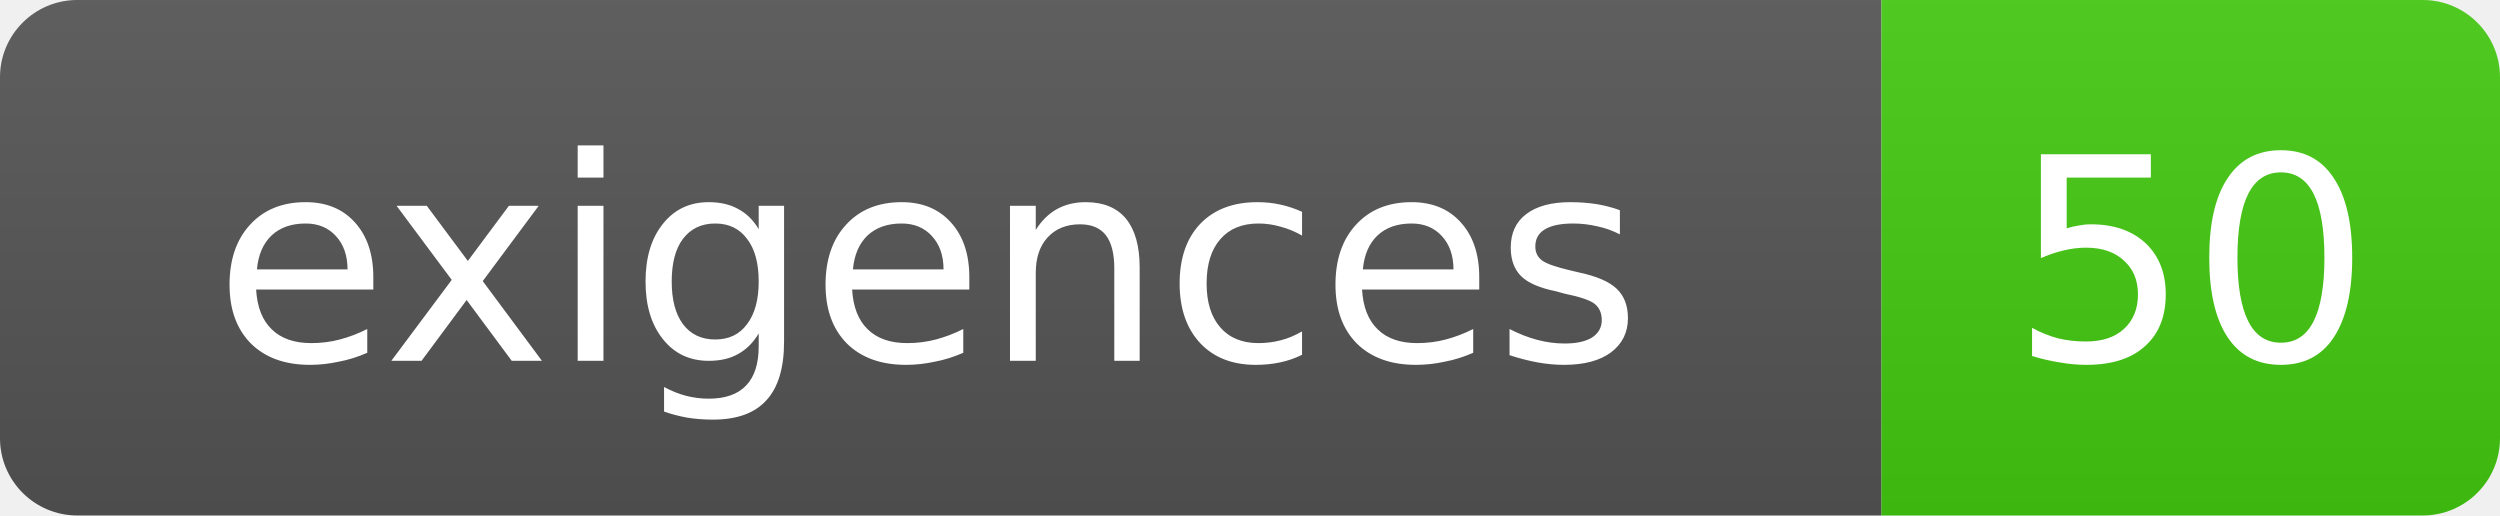
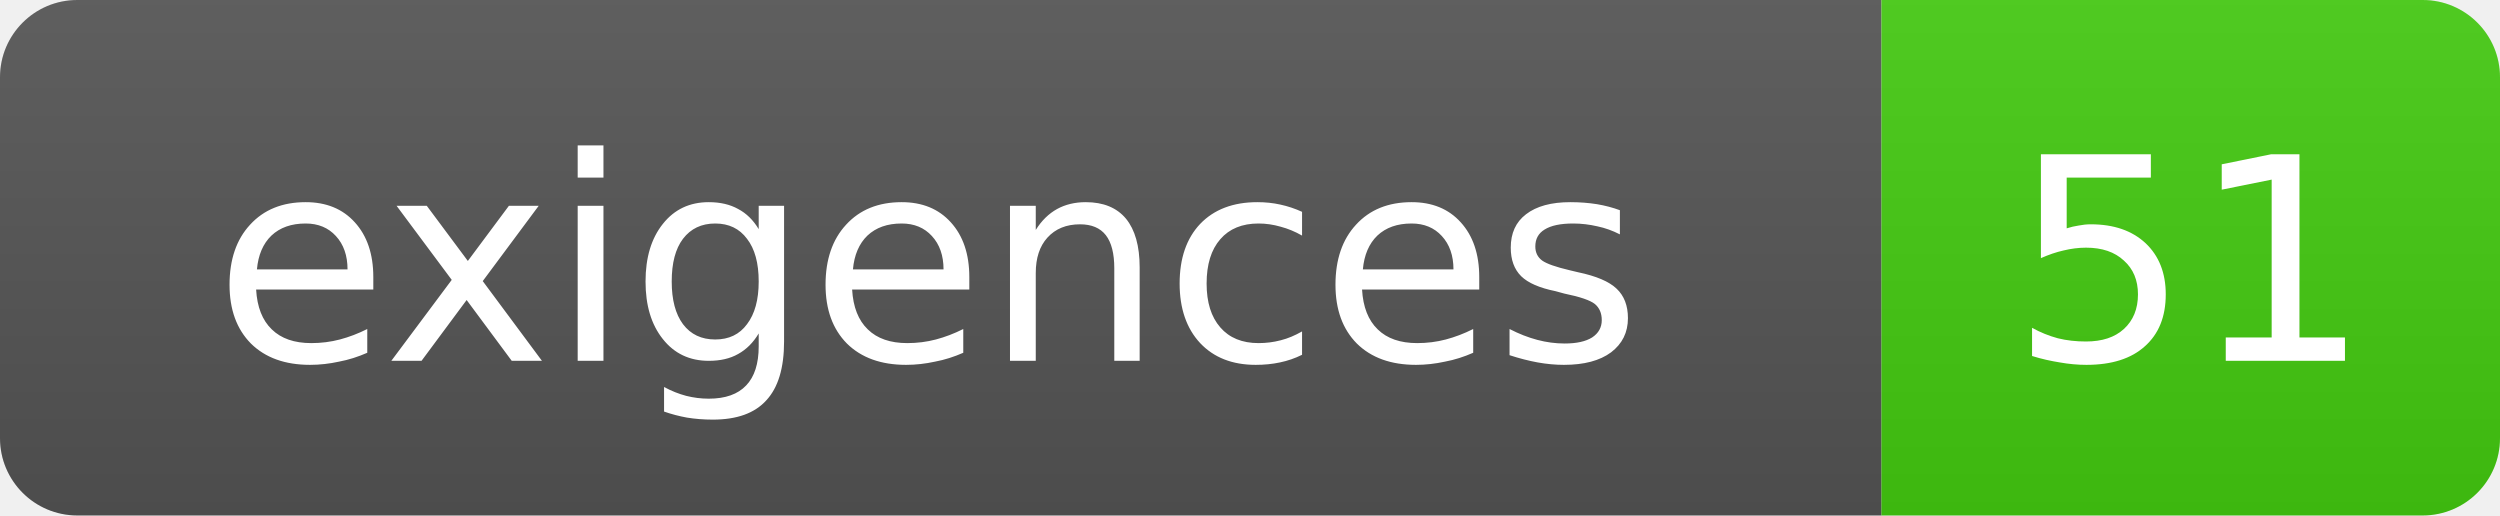
- <svg xmlns="http://www.w3.org/2000/svg" width="97" height="20" role="img" aria-label="exigences: 50">
+ <svg xmlns="http://www.w3.org/2000/svg" width="97" height="20" role="img" aria-label="exigences: 51">
  <linearGradient id="s" x2="0" y2="100%">
    <stop offset="0" stop-color="#bbb" stop-opacity=".1" />
    <stop offset="1" stop-opacity=".1" />
  </linearGradient>
  <clipPath id="r">
    <rect width="97" height="20" rx="3" fill="#fff" />
  </clipPath>
  <g clip-path="url(#r)">
    <rect width="73" height="20" fill="#555" />
    <rect x="73" width="24" height="20" fill="#4c1" />
    <rect width="97" height="20" fill="url(#s)" />
  </g>
  <g fill="#fff" text-anchor="middle" font-family="DejaVu Sans,Verdana,Geneva,sans-serif" font-size="11">
    <text x="36" y="14">exigences</text>
-     <text x="85" y="14">50</text>
+     <text x="85" y="14">51</text>
  </g>
</svg>
